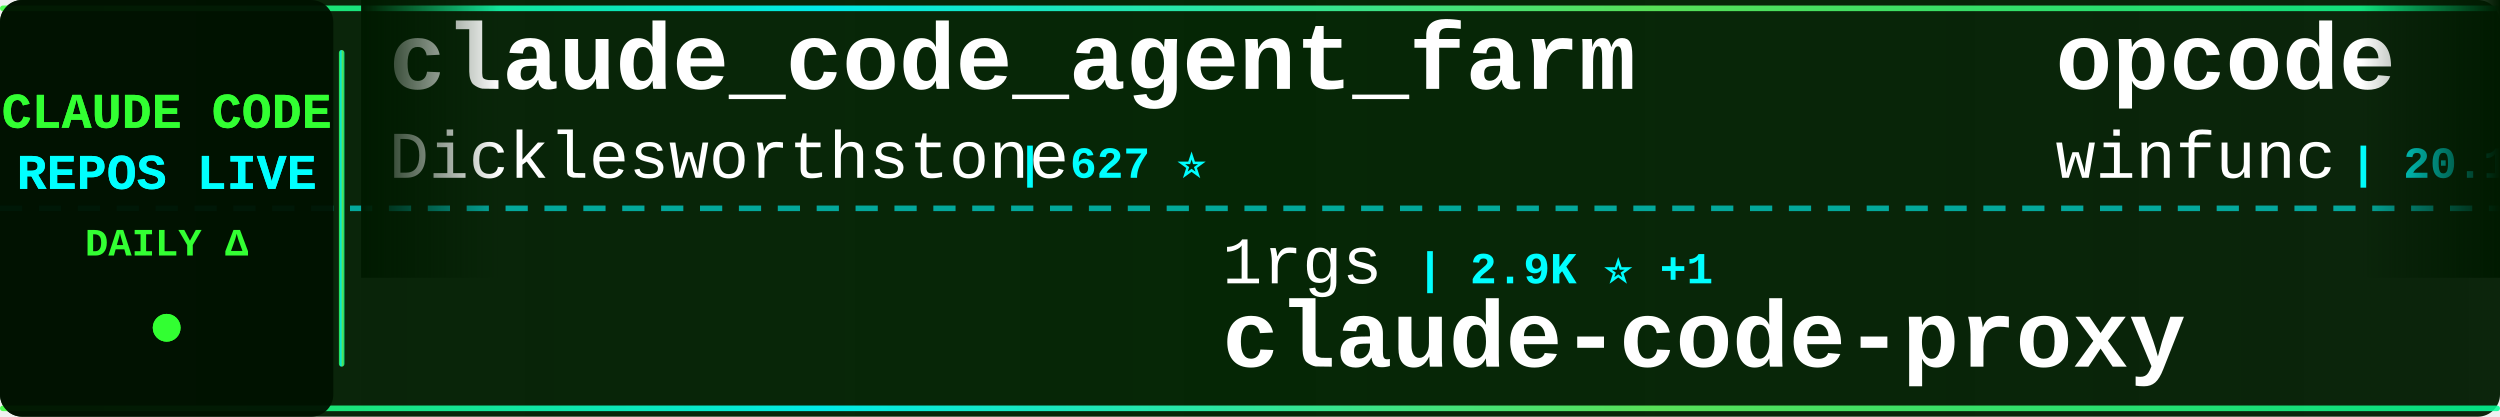
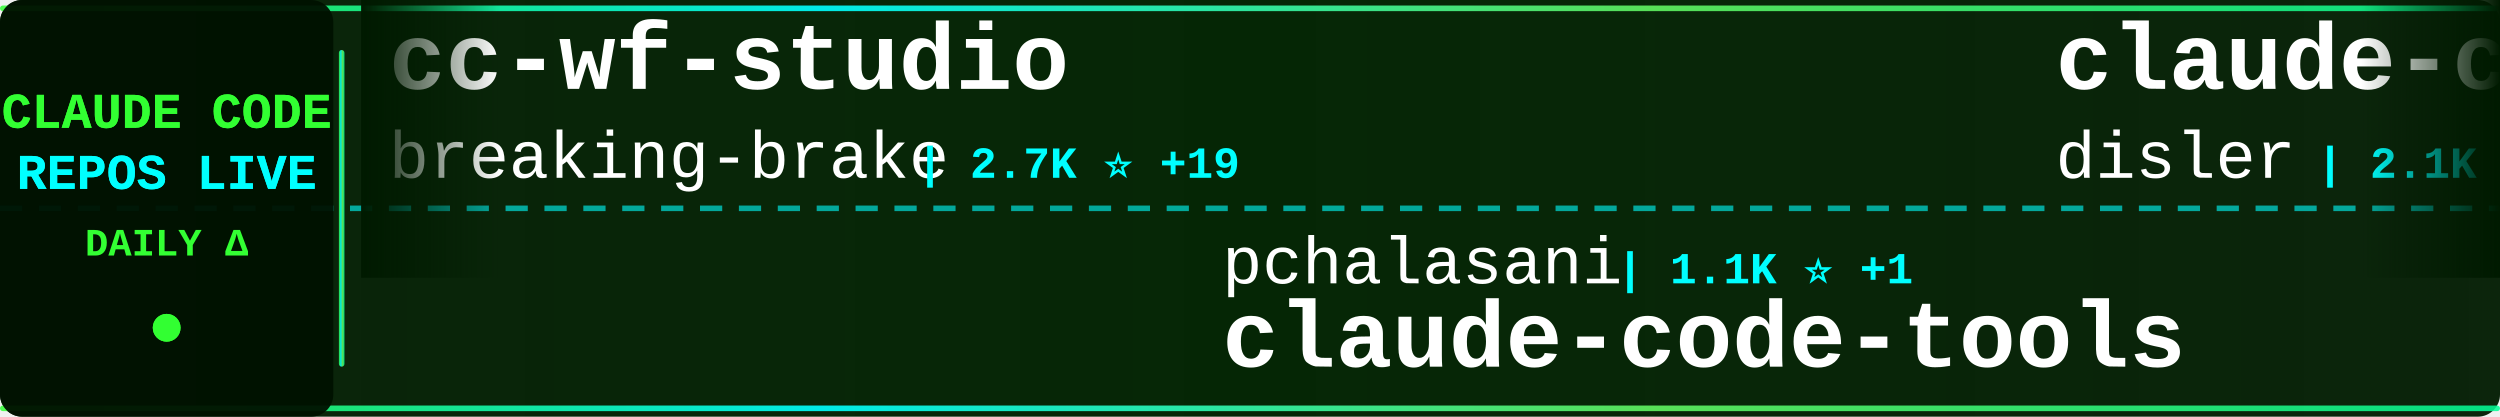
<svg xmlns="http://www.w3.org/2000/svg" width="900" height="150">
  <defs>
    <linearGradient id="tickerBg" x1="0%" y1="0%" x2="100%" y2="0%">
      <stop offset="0%" style="stop-color:#001a00;stop-opacity:0.95" />
      <stop offset="50%" style="stop-color:#002200;stop-opacity:0.98" />
      <stop offset="100%" style="stop-color:#001a00;stop-opacity:0.95" />
    </linearGradient>
    <linearGradient id="borderGrad" x1="0%" y1="0%" x2="100%" y2="0%">
      <stop offset="0%" style="stop-color:#33ff33;stop-opacity:0.85">
        <animate attributeName="stop-opacity" values="0.85;1;0.85" dur="2s" repeatCount="indefinite" />
      </stop>
      <stop offset="33%" style="stop-color:#00ffff;stop-opacity:0.9">
        <animate attributeName="stop-opacity" values="0.9;1;0.9" dur="2.2s" repeatCount="indefinite" />
      </stop>
      <stop offset="66%" style="stop-color:#66ff66;stop-opacity:0.85">
        <animate attributeName="stop-opacity" values="0.85;1;0.85" dur="1.8s" repeatCount="indefinite" />
      </stop>
      <stop offset="100%" style="stop-color:#00ff99;stop-opacity:0.85">
        <animate attributeName="stop-opacity" values="0.85;1;0.85" dur="2s" repeatCount="indefinite" />
      </stop>
    </linearGradient>
    <filter id="textGlow">
      <feGaussianBlur stdDeviation="0.1" result="coloredBlur" />
      <feMerge>
        <feMergeNode in="coloredBlur" />
        <feMergeNode in="SourceGraphic" />
      </feMerge>
    </filter>
    <filter id="metricGlow">
      <feGaussianBlur stdDeviation="0.2" result="coloredBlur" />
      <feMerge>
        <feMergeNode in="coloredBlur" />
        <feMergeNode in="SourceGraphic" />
      </feMerge>
    </filter>
    <linearGradient id="leftFade" x1="0%" y1="0%" x2="100%" y2="0%">
      <stop offset="0%" style="stop-color:#001a00;stop-opacity:1" />
      <stop offset="100%" style="stop-color:#001a00;stop-opacity:0" />
    </linearGradient>
    <linearGradient id="rightFade" x1="0%" y1="0%" x2="100%" y2="0%">
      <stop offset="0%" style="stop-color:#001a00;stop-opacity:0" />
      <stop offset="100%" style="stop-color:#001a00;stop-opacity:1" />
    </linearGradient>
  </defs>
  <rect width="900" height="150" fill="url(#tickerBg)" rx="8" />
  <rect x="0" y="2" width="900" height="2" fill="url(#borderGrad)" rx="1" />
  <rect x="0" y="146" width="900" height="2" fill="url(#borderGrad)" rx="1" />
  <line x1="0" y1="75" x2="900" y2="75" stroke="#00ffff" stroke-width="2" stroke-dasharray="8 6" opacity="0.6" />
  <rect x="0" y="0" width="120" height="150" fill="#001100" opacity="0.95" rx="8" />
  <text x="60" y="46" font-family="'Courier New', monospace" font-size="18" font-weight="bold" fill="#33ff33" text-anchor="middle" filter="url(#textGlow)">
    CLAUDE CODE
  </text>
  <text x="60" y="68" font-family="'Courier New', monospace" font-size="18" font-weight="bold" fill="#00ffff" text-anchor="middle" filter="url(#textGlow)">
    REPOS LIVE
  </text>
  <text x="60" y="92" font-family="'Courier New', monospace" font-size="14" font-weight="bold" fill="#33ff33" text-anchor="middle">
    DAILY Δ
  </text>
  <circle cx="60" cy="118" r="5" fill="#33ff33" filter="url(#metricGlow)">
    <animate attributeName="r" values="4;6;4" dur="1.5s" repeatCount="indefinite" />
    <animate attributeName="opacity" values="0.6;1;0.6" dur="1.5s" repeatCount="indefinite" />
  </circle>
  <rect x="122" y="18" width="2" height="114" fill="url(#borderGrad)" rx="1" />
  <clipPath id="tickerClip">
    <rect x="130" y="0" width="770" height="150" />
  </clipPath>
  <g clip-path="url(#tickerClip)">
    <g id="tickerItems">
      <animateTransform attributeName="transform" attributeType="XML" type="translate" from="0 0" to="-3000 0" dur="54s" repeatCount="indefinite" />
      <g transform="translate(0, 0)">
-         <text x="140" y="32" font-family="'Courier New', monospace" font-size="34" font-weight="bold" fill="#ffffff">claude_code_agent_farm</text>
-         <text x="140" y="64" font-family="'Courier New', monospace" font-size="24" font-weight="normal" fill="#ffffff" opacity="1.0">Dicklesworthstone</text>
-         <text x="366" y="64" font-family="'Courier New', monospace" font-size="16" font-weight="bold" fill="#00ffff"> | 627 ⭐</text>
+         <text x="140" y="32" font-family="'Courier New', monospace" font-size="34" font-weight="bold" fill="#ffffff">cc-wf-studio</text>
+         <text x="140" y="64" font-family="'Courier New', monospace" font-size="24" font-weight="normal" fill="#ffffff" opacity="1.0">breaking-brake</text>
+         <text x="330" y="64" font-family="'Courier New', monospace" font-size="16" font-weight="bold" fill="#00ffff"> | 2.7K ⭐ +19</text>
      </g>
      <g transform="translate(300, 0)">
-         <text x="140" y="102" font-family="'Courier New', monospace" font-size="24" font-weight="normal" fill="#ffffff" opacity="1.0">1rgs</text>
-         <text x="210" y="102" font-family="'Courier New', monospace" font-size="16" font-weight="bold" fill="#00ffff"> | 2.9K ⭐ +1</text>
-         <text x="140" y="132" font-family="'Courier New', monospace" font-size="34" font-weight="bold" fill="#ffffff">claude-code-proxy</text>
+         <text x="140" y="102" font-family="'Courier New', monospace" font-size="24" font-weight="normal" fill="#ffffff" opacity="1.0">pchalasani</text>
+         <text x="282" y="102" font-family="'Courier New', monospace" font-size="16" font-weight="bold" fill="#00ffff"> | 1.1K ⭐ +1</text>
+         <text x="140" y="132" font-family="'Courier New', monospace" font-size="34" font-weight="bold" fill="#ffffff">claude-code-tools</text>
      </g>
      <g transform="translate(600, 0)">
-         <text x="140" y="32" font-family="'Courier New', monospace" font-size="34" font-weight="bold" fill="#ffffff">opcode</text>
-         <text x="140" y="64" font-family="'Courier New', monospace" font-size="24" font-weight="normal" fill="#ffffff" opacity="1.0">winfunc</text>
-         <text x="246" y="64" font-family="'Courier New', monospace" font-size="16" font-weight="bold" fill="#00ffff"> | 20.1K ⭐ +5</text>
+         <text x="140" y="32" font-family="'Courier New', monospace" font-size="34" font-weight="bold" fill="#ffffff">claude-code-hooks-master...</text>
+         <text x="140" y="64" font-family="'Courier New', monospace" font-size="24" font-weight="normal" fill="#ffffff" opacity="1.0">disler</text>
+         <text x="234" y="64" font-family="'Courier New', monospace" font-size="16" font-weight="bold" fill="#00ffff"> | 2.1K ⭐ +2</text>
      </g>
      <g transform="translate(900, 0)">
        <text x="140" y="102" font-family="'Courier New', monospace" font-size="24" font-weight="normal" fill="#ffffff" opacity="1.0">oraios</text>
-         <text x="234" y="102" font-family="'Courier New', monospace" font-size="16" font-weight="bold" fill="#00ffff"> | 18.8K ⭐ +8</text>
+         <text x="234" y="102" font-family="'Courier New', monospace" font-size="16" font-weight="bold" fill="#00ffff"> | 18.8K ⭐ +21</text>
        <text x="140" y="132" font-family="'Courier New', monospace" font-size="34" font-weight="bold" fill="#ffffff">serena</text>
      </g>
      <g transform="translate(1200, 0)">
-         <text x="140" y="32" font-family="'Courier New', monospace" font-size="34" font-weight="bold" fill="#ffffff">opencode</text>
-         <text x="140" y="64" font-family="'Courier New', monospace" font-size="24" font-weight="normal" fill="#ffffff" opacity="1.0">anomalyco</text>
-         <text x="270" y="64" font-family="'Courier New', monospace" font-size="16" font-weight="bold" fill="#00ffff"> | 77.3K ⭐ +614</text>
+         <text x="140" y="32" font-family="'Courier New', monospace" font-size="34" font-weight="bold" fill="#ffffff">compound-engineering-plu...</text>
+         <text x="140" y="64" font-family="'Courier New', monospace" font-size="24" font-weight="normal" fill="#ffffff" opacity="1.0">kieranklaassen</text>
+         <text x="330" y="64" font-family="'Courier New', monospace" font-size="16" font-weight="bold" fill="#00ffff"> | 5.0K ⭐ +44</text>
      </g>
      <g transform="translate(1500, 0)">
-         <text x="140" y="102" font-family="'Courier New', monospace" font-size="24" font-weight="normal" fill="#ffffff" opacity="1.0">lst97</text>
-         <text x="222" y="102" font-family="'Courier New', monospace" font-size="16" font-weight="bold" fill="#00ffff"> | 1.3K ⭐ +3</text>
-         <text x="140" y="132" font-family="'Courier New', monospace" font-size="34" font-weight="bold" fill="#ffffff">claude-code-sub-agents</text>
+         <text x="140" y="102" font-family="'Courier New', monospace" font-size="24" font-weight="normal" fill="#ffffff" opacity="1.0">ChrisWiles</text>
+         <text x="282" y="102" font-family="'Courier New', monospace" font-size="16" font-weight="bold" fill="#00ffff"> | 4.9K ⭐ +12</text>
+         <text x="140" y="132" font-family="'Courier New', monospace" font-size="34" font-weight="bold" fill="#ffffff">claude-code-showcase</text>
      </g>
      <g transform="translate(1800, 0)">
-         <text x="140" y="32" font-family="'Courier New', monospace" font-size="34" font-weight="bold" fill="#ffffff">superdesign</text>
-         <text x="140" y="64" font-family="'Courier New', monospace" font-size="24" font-weight="normal" fill="#ffffff" opacity="1.0">superdesigndev</text>
-         <text x="330" y="64" font-family="'Courier New', monospace" font-size="16" font-weight="bold" fill="#00ffff"> | 5.7K ⭐ +2</text>
+         <text x="140" y="32" font-family="'Courier New', monospace" font-size="34" font-weight="bold" fill="#ffffff">claude-code-guide</text>
+         <text x="140" y="64" font-family="'Courier New', monospace" font-size="24" font-weight="normal" fill="#ffffff" opacity="1.0">zebbern</text>
+         <text x="246" y="64" font-family="'Courier New', monospace" font-size="16" font-weight="bold" fill="#00ffff"> | 3.1K ⭐ +2</text>
      </g>
      <g transform="translate(2100, 0)">
-         <text x="140" y="102" font-family="'Courier New', monospace" font-size="24" font-weight="normal" fill="#ffffff" opacity="1.0">numman-ali</text>
-         <text x="282" y="102" font-family="'Courier New', monospace" font-size="16" font-weight="bold" fill="#00ffff"> | 5.8K ⭐ +80</text>
-         <text x="140" y="132" font-family="'Courier New', monospace" font-size="34" font-weight="bold" fill="#ffffff">openskills</text>
+         <text x="140" y="102" font-family="'Courier New', monospace" font-size="24" font-weight="normal" fill="#ffffff" opacity="1.0">jarrodwatts</text>
+         <text x="294" y="102" font-family="'Courier New', monospace" font-size="16" font-weight="bold" fill="#00ffff"> | 833 ⭐</text>
+         <text x="140" y="132" font-family="'Courier New', monospace" font-size="34" font-weight="bold" fill="#ffffff">claude-code-config</text>
      </g>
      <g transform="translate(2400, 0)">
-         <text x="140" y="32" font-family="'Courier New', monospace" font-size="34" font-weight="bold" fill="#ffffff">claude-code-system-promp...</text>
-         <text x="140" y="64" font-family="'Courier New', monospace" font-size="24" font-weight="normal" fill="#ffffff" opacity="1.0">Piebald-AI</text>
-         <text x="282" y="64" font-family="'Courier New', monospace" font-size="16" font-weight="bold" fill="#00ffff"> | 3.1K ⭐ +7</text>
+         <text x="140" y="32" font-family="'Courier New', monospace" font-size="34" font-weight="bold" fill="#ffffff">claude-coder</text>
+         <text x="140" y="64" font-family="'Courier New', monospace" font-size="24" font-weight="normal" fill="#ffffff" opacity="1.0">kodu-ai</text>
+         <text x="246" y="64" font-family="'Courier New', monospace" font-size="16" font-weight="bold" fill="#00ffff"> | 5.3K ⭐</text>
      </g>
      <g transform="translate(2700, 0)">
-         <text x="140" y="102" font-family="'Courier New', monospace" font-size="24" font-weight="normal" fill="#ffffff" opacity="1.0">jarrodwatts</text>
-         <text x="294" y="102" font-family="'Courier New', monospace" font-size="16" font-weight="bold" fill="#00ffff"> | 833 ⭐ +3</text>
-         <text x="140" y="132" font-family="'Courier New', monospace" font-size="34" font-weight="bold" fill="#ffffff">claude-code-config</text>
+         <text x="140" y="102" font-family="'Courier New', monospace" font-size="24" font-weight="normal" fill="#ffffff" opacity="1.0">siteboon</text>
+         <text x="258" y="102" font-family="'Courier New', monospace" font-size="16" font-weight="bold" fill="#00ffff"> | 5.6K ⭐ +6</text>
+         <text x="140" y="132" font-family="'Courier New', monospace" font-size="34" font-weight="bold" fill="#ffffff">claudecodeui</text>
      </g>
      <g transform="translate(3000, 0)">
-         <text x="140" y="32" font-family="'Courier New', monospace" font-size="34" font-weight="bold" fill="#ffffff">claude_code_agent_farm</text>
-         <text x="140" y="64" font-family="'Courier New', monospace" font-size="24" font-weight="normal" fill="#ffffff" opacity="1.0">Dicklesworthstone</text>
-         <text x="366" y="64" font-family="'Courier New', monospace" font-size="16" font-weight="bold" fill="#00ffff"> | 627 ⭐</text>
+         <text x="140" y="32" font-family="'Courier New', monospace" font-size="34" font-weight="bold" fill="#ffffff">cc-wf-studio</text>
+         <text x="140" y="64" font-family="'Courier New', monospace" font-size="24" font-weight="normal" fill="#ffffff" opacity="1.0">breaking-brake</text>
+         <text x="330" y="64" font-family="'Courier New', monospace" font-size="16" font-weight="bold" fill="#00ffff"> | 2.7K ⭐ +19</text>
      </g>
      <g transform="translate(3300, 0)">
-         <text x="140" y="102" font-family="'Courier New', monospace" font-size="24" font-weight="normal" fill="#ffffff" opacity="1.0">1rgs</text>
-         <text x="210" y="102" font-family="'Courier New', monospace" font-size="16" font-weight="bold" fill="#00ffff"> | 2.9K ⭐ +1</text>
-         <text x="140" y="132" font-family="'Courier New', monospace" font-size="34" font-weight="bold" fill="#ffffff">claude-code-proxy</text>
+         <text x="140" y="102" font-family="'Courier New', monospace" font-size="24" font-weight="normal" fill="#ffffff" opacity="1.0">pchalasani</text>
+         <text x="282" y="102" font-family="'Courier New', monospace" font-size="16" font-weight="bold" fill="#00ffff"> | 1.1K ⭐ +1</text>
+         <text x="140" y="132" font-family="'Courier New', monospace" font-size="34" font-weight="bold" fill="#ffffff">claude-code-tools</text>
      </g>
      <g transform="translate(3600, 0)">
-         <text x="140" y="32" font-family="'Courier New', monospace" font-size="34" font-weight="bold" fill="#ffffff">opcode</text>
-         <text x="140" y="64" font-family="'Courier New', monospace" font-size="24" font-weight="normal" fill="#ffffff" opacity="1.0">winfunc</text>
-         <text x="246" y="64" font-family="'Courier New', monospace" font-size="16" font-weight="bold" fill="#00ffff"> | 20.1K ⭐ +5</text>
+         <text x="140" y="32" font-family="'Courier New', monospace" font-size="34" font-weight="bold" fill="#ffffff">claude-code-hooks-master...</text>
+         <text x="140" y="64" font-family="'Courier New', monospace" font-size="24" font-weight="normal" fill="#ffffff" opacity="1.0">disler</text>
+         <text x="234" y="64" font-family="'Courier New', monospace" font-size="16" font-weight="bold" fill="#00ffff"> | 2.1K ⭐ +2</text>
      </g>
      <g transform="translate(3900, 0)">
        <text x="140" y="102" font-family="'Courier New', monospace" font-size="24" font-weight="normal" fill="#ffffff" opacity="1.0">oraios</text>
-         <text x="234" y="102" font-family="'Courier New', monospace" font-size="16" font-weight="bold" fill="#00ffff"> | 18.8K ⭐ +8</text>
+         <text x="234" y="102" font-family="'Courier New', monospace" font-size="16" font-weight="bold" fill="#00ffff"> | 18.8K ⭐ +21</text>
        <text x="140" y="132" font-family="'Courier New', monospace" font-size="34" font-weight="bold" fill="#ffffff">serena</text>
      </g>
    </g>
  </g>
  <rect x="130" y="0" width="50" height="100" fill="url(#leftFade)" />
  <rect x="850" y="0" width="50" height="100" fill="url(#rightFade)" />
</svg>
